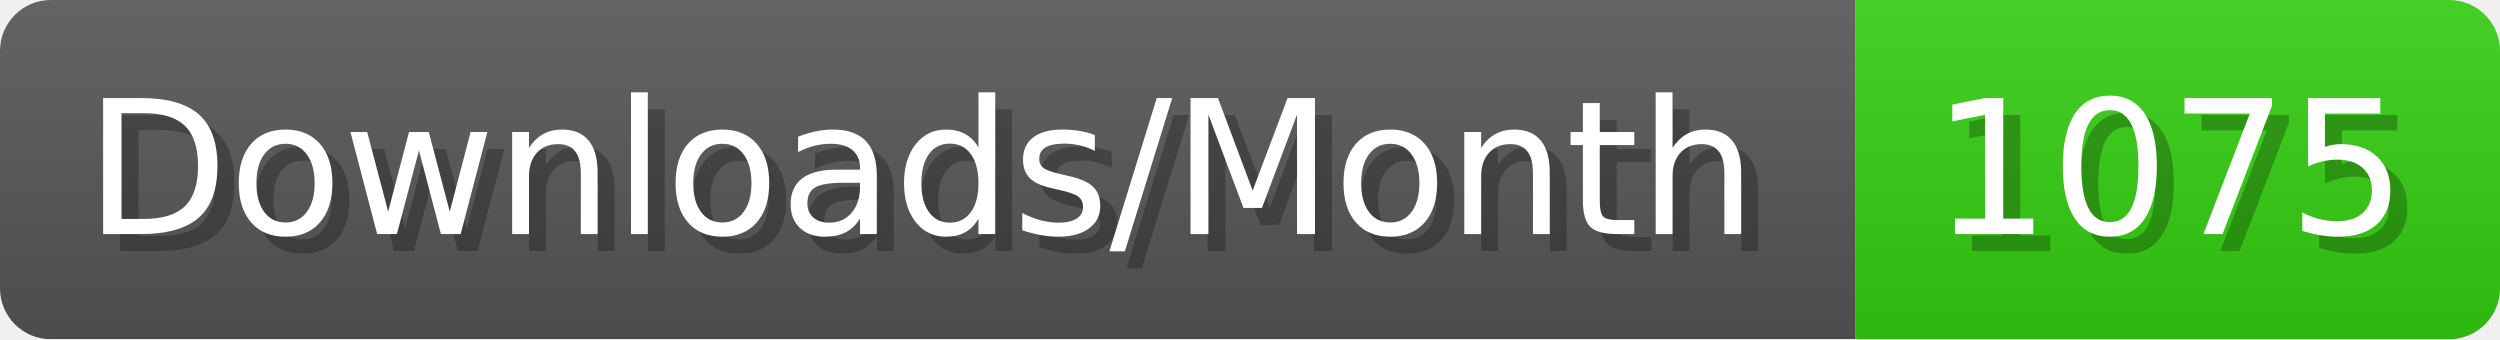
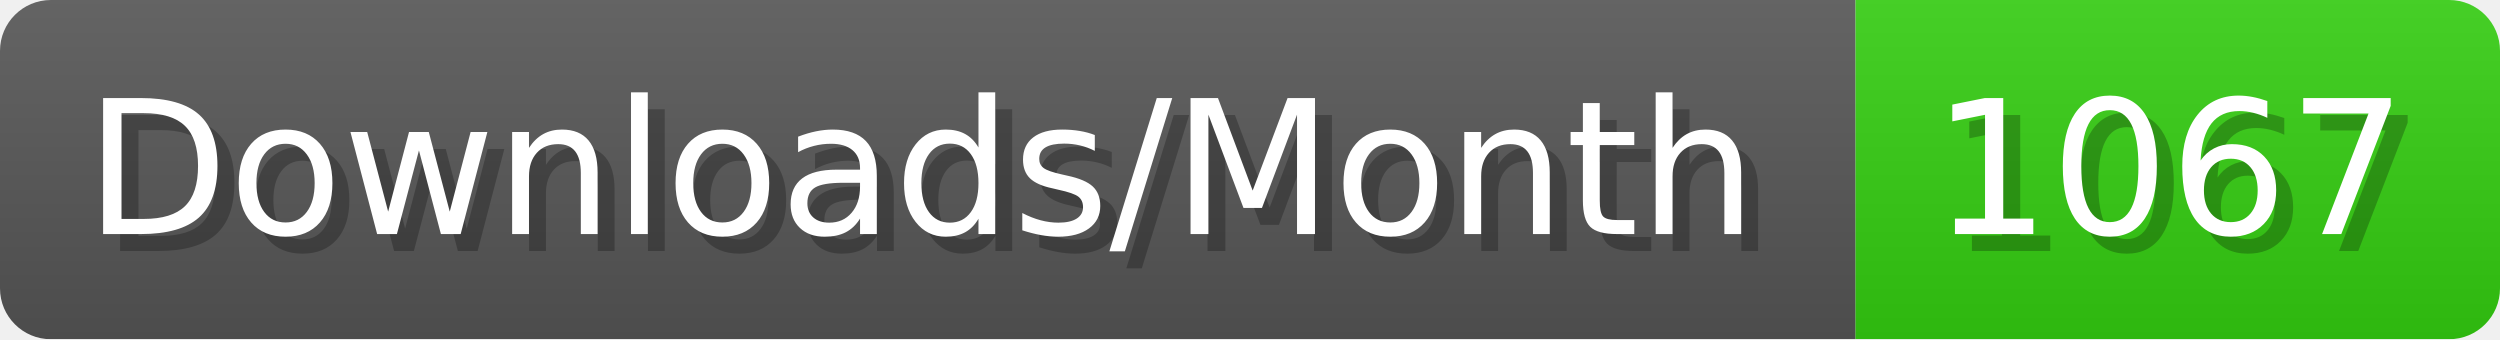
- <svg xmlns="http://www.w3.org/2000/svg" width="147.4" height="20" viewBox="0 0 1474 200" role="img" aria-label="Downloads/Month: 1075">
+ <svg xmlns="http://www.w3.org/2000/svg" width="147.4" height="20" viewBox="0 0 1474 200" role="img" aria-label="Downloads/Month: 1067">
  <linearGradient id="YlXUI" x2="0" y2="100%">
    <stop offset="0" stop-opacity=".1" stop-color="#EEE" />
    <stop offset="1" stop-opacity=".1" />
  </linearGradient>
  <mask id="JHhop">
    <rect width="1474" height="200" rx="30" fill="#FFF" />
  </mask>
  <g mask="url(#JHhop)">
    <rect width="1094" height="200" fill="#555" />
    <rect width="380" height="200" fill="#3C1" x="1094" />
    <rect width="1474" height="200" fill="url(#YlXUI)" />
  </g>
  <g aria-hidden="true" fill="#fff" text-anchor="start" font-family="Verdana,DejaVu Sans,sans-serif" font-size="110">
    <text x="60" y="148" textLength="994" fill="#000" opacity="0.25">Downloads/Month</text>
    <text x="50" y="138" textLength="994">Downloads/Month</text>
-     <text x="1149" y="148" textLength="280" fill="#000" opacity="0.25">1075</text>
-     <text x="1139" y="138" textLength="280">1075</text>
+     <text x="1149" y="148" textLength="280" fill="#000" opacity="0.25">1067</text>
+     <text x="1139" y="138" textLength="280">1067</text>
  </g>
</svg>
